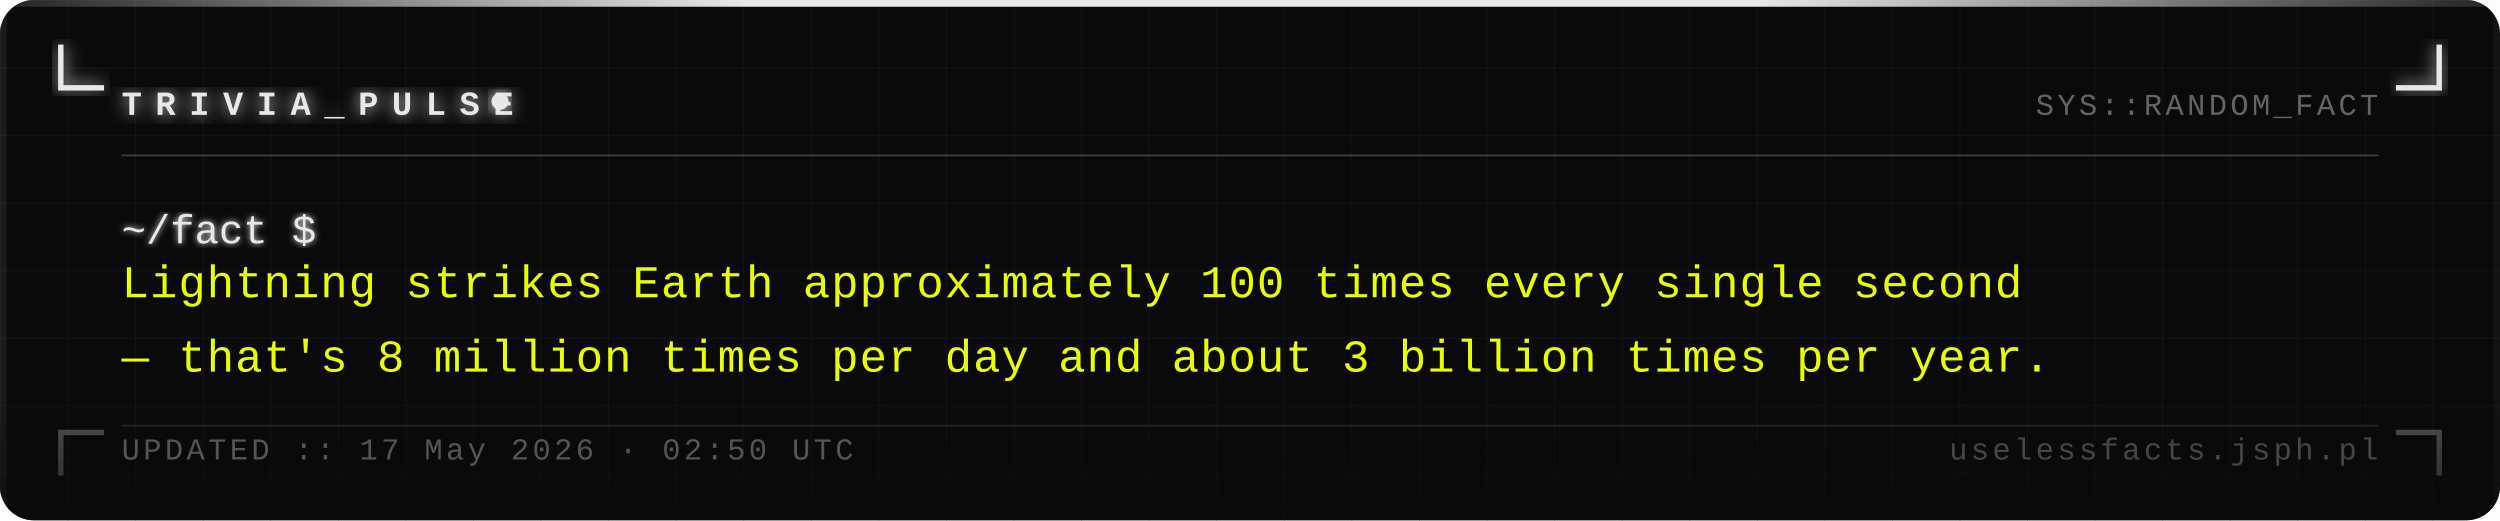
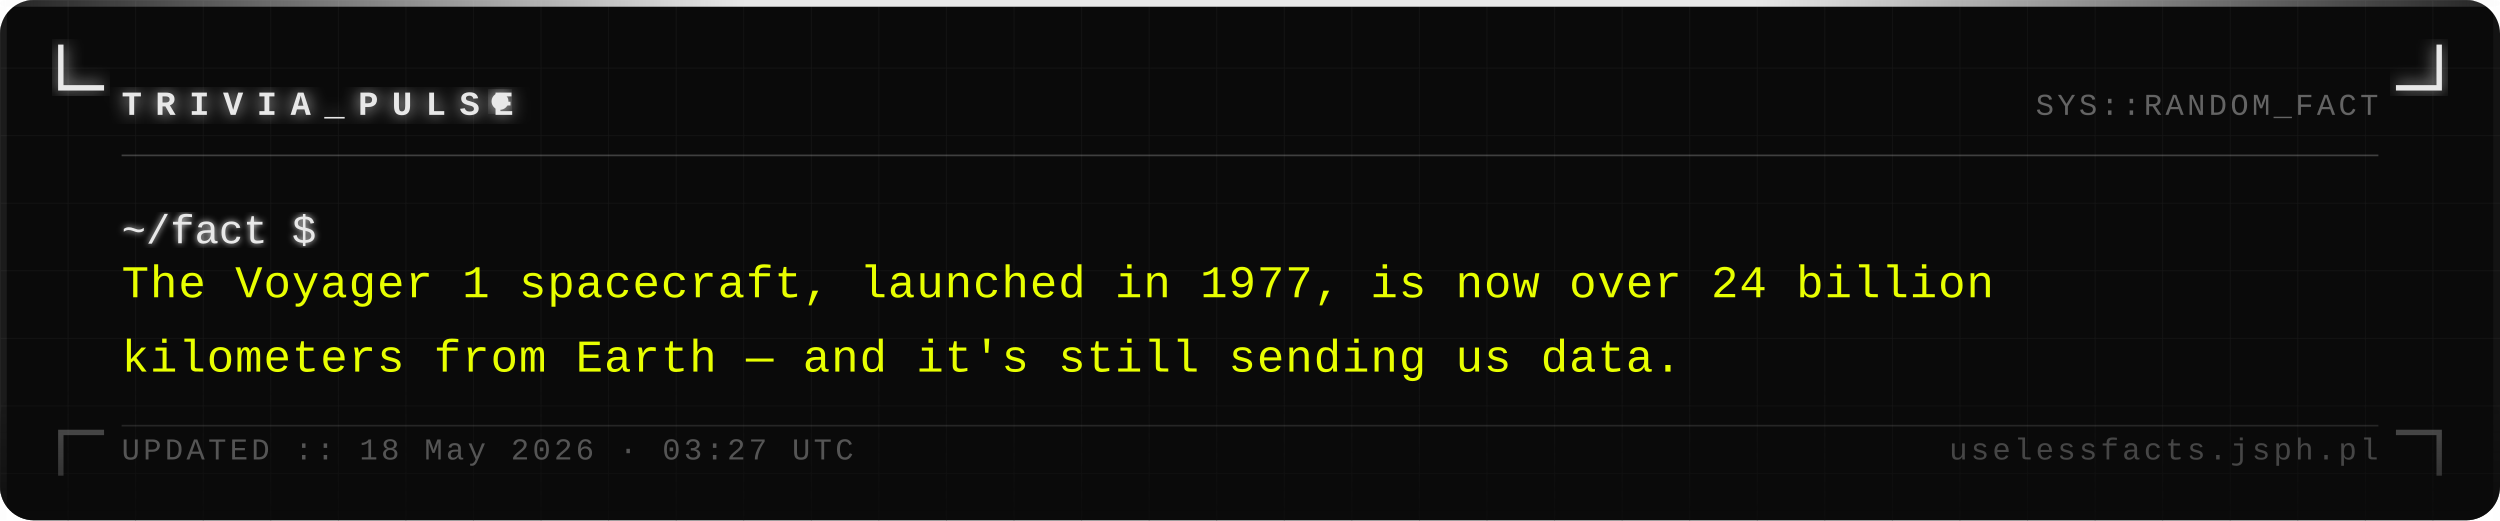
<svg xmlns="http://www.w3.org/2000/svg" width="740" height="154" viewBox="0 0 740 154">
  <defs>
    <pattern id="grid" width="20" height="20" patternUnits="userSpaceOnUse">
      <path d="M 20 0 L 0 0 0 20" fill="none" stroke="#161616" stroke-width="0.4" />
    </pattern>
    <filter id="silver-glow" x="-20%" y="-20%" width="140%" height="140%">
      <feGaussianBlur stdDeviation="2.5" result="blur" />
      <feMerge>
        <feMergeNode in="blur" />
        <feMergeNode in="SourceGraphic" />
      </feMerge>
    </filter>
    <filter id="text-glow" x="-5%" y="-5%" width="110%" height="110%">
      <feGaussianBlur stdDeviation="1" result="blur" />
      <feMerge>
        <feMergeNode in="blur" />
        <feMergeNode in="SourceGraphic" />
      </feMerge>
    </filter>
    <linearGradient id="fade-bottom" x1="0" y1="0" x2="0" y2="1">
      <stop offset="0%" stop-color="#0a0a0a" stop-opacity="0" />
      <stop offset="100%" stop-color="#0a0a0a" stop-opacity="0.7" />
    </linearGradient>
    <linearGradient id="top-bar" x1="0" y1="0" x2="1" y2="0">
      <stop offset="0%" stop-color="#e8e8e8" stop-opacity="0.1" />
      <stop offset="30%" stop-color="#e8e8e8" stop-opacity="1" />
      <stop offset="70%" stop-color="#e8e8e8" stop-opacity="1" />
      <stop offset="100%" stop-color="#e8e8e8" stop-opacity="0.1" />
    </linearGradient>
  </defs>
  <rect width="740" height="154" fill="#0a0a0a" rx="10" />
  <rect width="740" height="154" fill="url(#grid)" rx="10" opacity="1" />
  <rect x="0" y="0" width="740" height="2" fill="url(#top-bar)" rx="2" />
  <rect x="0" y="2" width="2" height="152" fill="#e8e8e8" opacity="0.08" />
  <rect x="738" y="2" width="2" height="152" fill="#e8e8e8" opacity="0.04" />
  <path d="M 18 14 L 18 26 L 30 26" fill="none" stroke="#e8e8e8" stroke-width="1.6" stroke-linecap="square" filter="url(#silver-glow)" />
  <path d="M 722 14 L 722 26 L 710 26" fill="none" stroke="#e8e8e8" stroke-width="1.6" stroke-linecap="square" filter="url(#silver-glow)" />
  <path d="M 18 140 L 18 128 L 30 128" fill="none" stroke="#e8e8e8" stroke-width="1.6" stroke-linecap="square" opacity="0.35" />
  <path d="M 722 140 L 722 128 L 710 128" fill="none" stroke="#e8e8e8" stroke-width="1.6" stroke-linecap="square" opacity="0.35" />
  <text x="36" y="34" font-family="Courier New, Courier, monospace" font-size="10" font-weight="bold" fill="#e8e8e8" letter-spacing="4" filter="url(#silver-glow)">TRIVIA_PULSE</text>
  <circle cx="148" cy="30" r="2.5" fill="#e8e8e8" filter="url(#silver-glow)">
    <animate attributeName="opacity" values="1;0;1" dur="1.4s" repeatCount="indefinite" />
  </circle>
  <text x="704" y="34" font-family="Courier New, Courier, monospace" font-size="9" fill="#a0a0a0" text-anchor="end" letter-spacing="1" opacity="0.6">SYS::RANDOM_FACT</text>
  <line x1="36" y1="46" x2="704" y2="46" stroke="#c0c0c0" stroke-width="0.5" opacity="0.3" />
  <text x="36" y="72" font-family="Courier New, Courier, monospace" font-size="12" fill="#e8e8e8" filter="url(#text-glow)">~/fact $</text>
-   <text x="36" y="88" font-family="Courier New, Courier, monospace" font-size="13.5" fill="#e8ff00" letter-spacing="0.3">Lightning strikes Earth approximately 100 times every single second</text>
-   <text x="36" y="110" font-family="Courier New, Courier, monospace" font-size="13.5" fill="#e8ff00" letter-spacing="0.3">— that's 8 million times per day and about 3 billion times per year.</text>
+   <text x="36" y="88" font-family="Courier New, Courier, monospace" font-size="13.5" fill="#e8ff00" letter-spacing="0.3">The Voyager 1 spacecraft, launched in 1977, is now over 24 billion</text>
+   <text x="36" y="110" font-family="Courier New, Courier, monospace" font-size="13.5" fill="#e8ff00" letter-spacing="0.3">kilometers from Earth — and it's still sending us data.</text>
  <rect x="0" y="114" width="740" height="40" fill="url(#fade-bottom)" rx="10" />
  <line x1="36" y1="126" x2="704" y2="126" stroke="#c0c0c0" stroke-width="0.5" opacity="0.15" />
-   <text x="36" y="136" font-family="Courier New, Courier, monospace" font-size="9" fill="#a0a0a0" letter-spacing="1" opacity="0.5">UPDATED :: 17 May 2026 · 02:50 UTC</text>
+   <text x="36" y="136" font-family="Courier New, Courier, monospace" font-size="9" fill="#a0a0a0" letter-spacing="1" opacity="0.5">UPDATED :: 18 May 2026 · 03:27 UTC</text>
  <text x="704" y="136" font-family="Courier New, Courier, monospace" font-size="9" fill="#a0a0a0" text-anchor="end" letter-spacing="1" opacity="0.4">uselessfacts.jsph.pl</text>
</svg>
